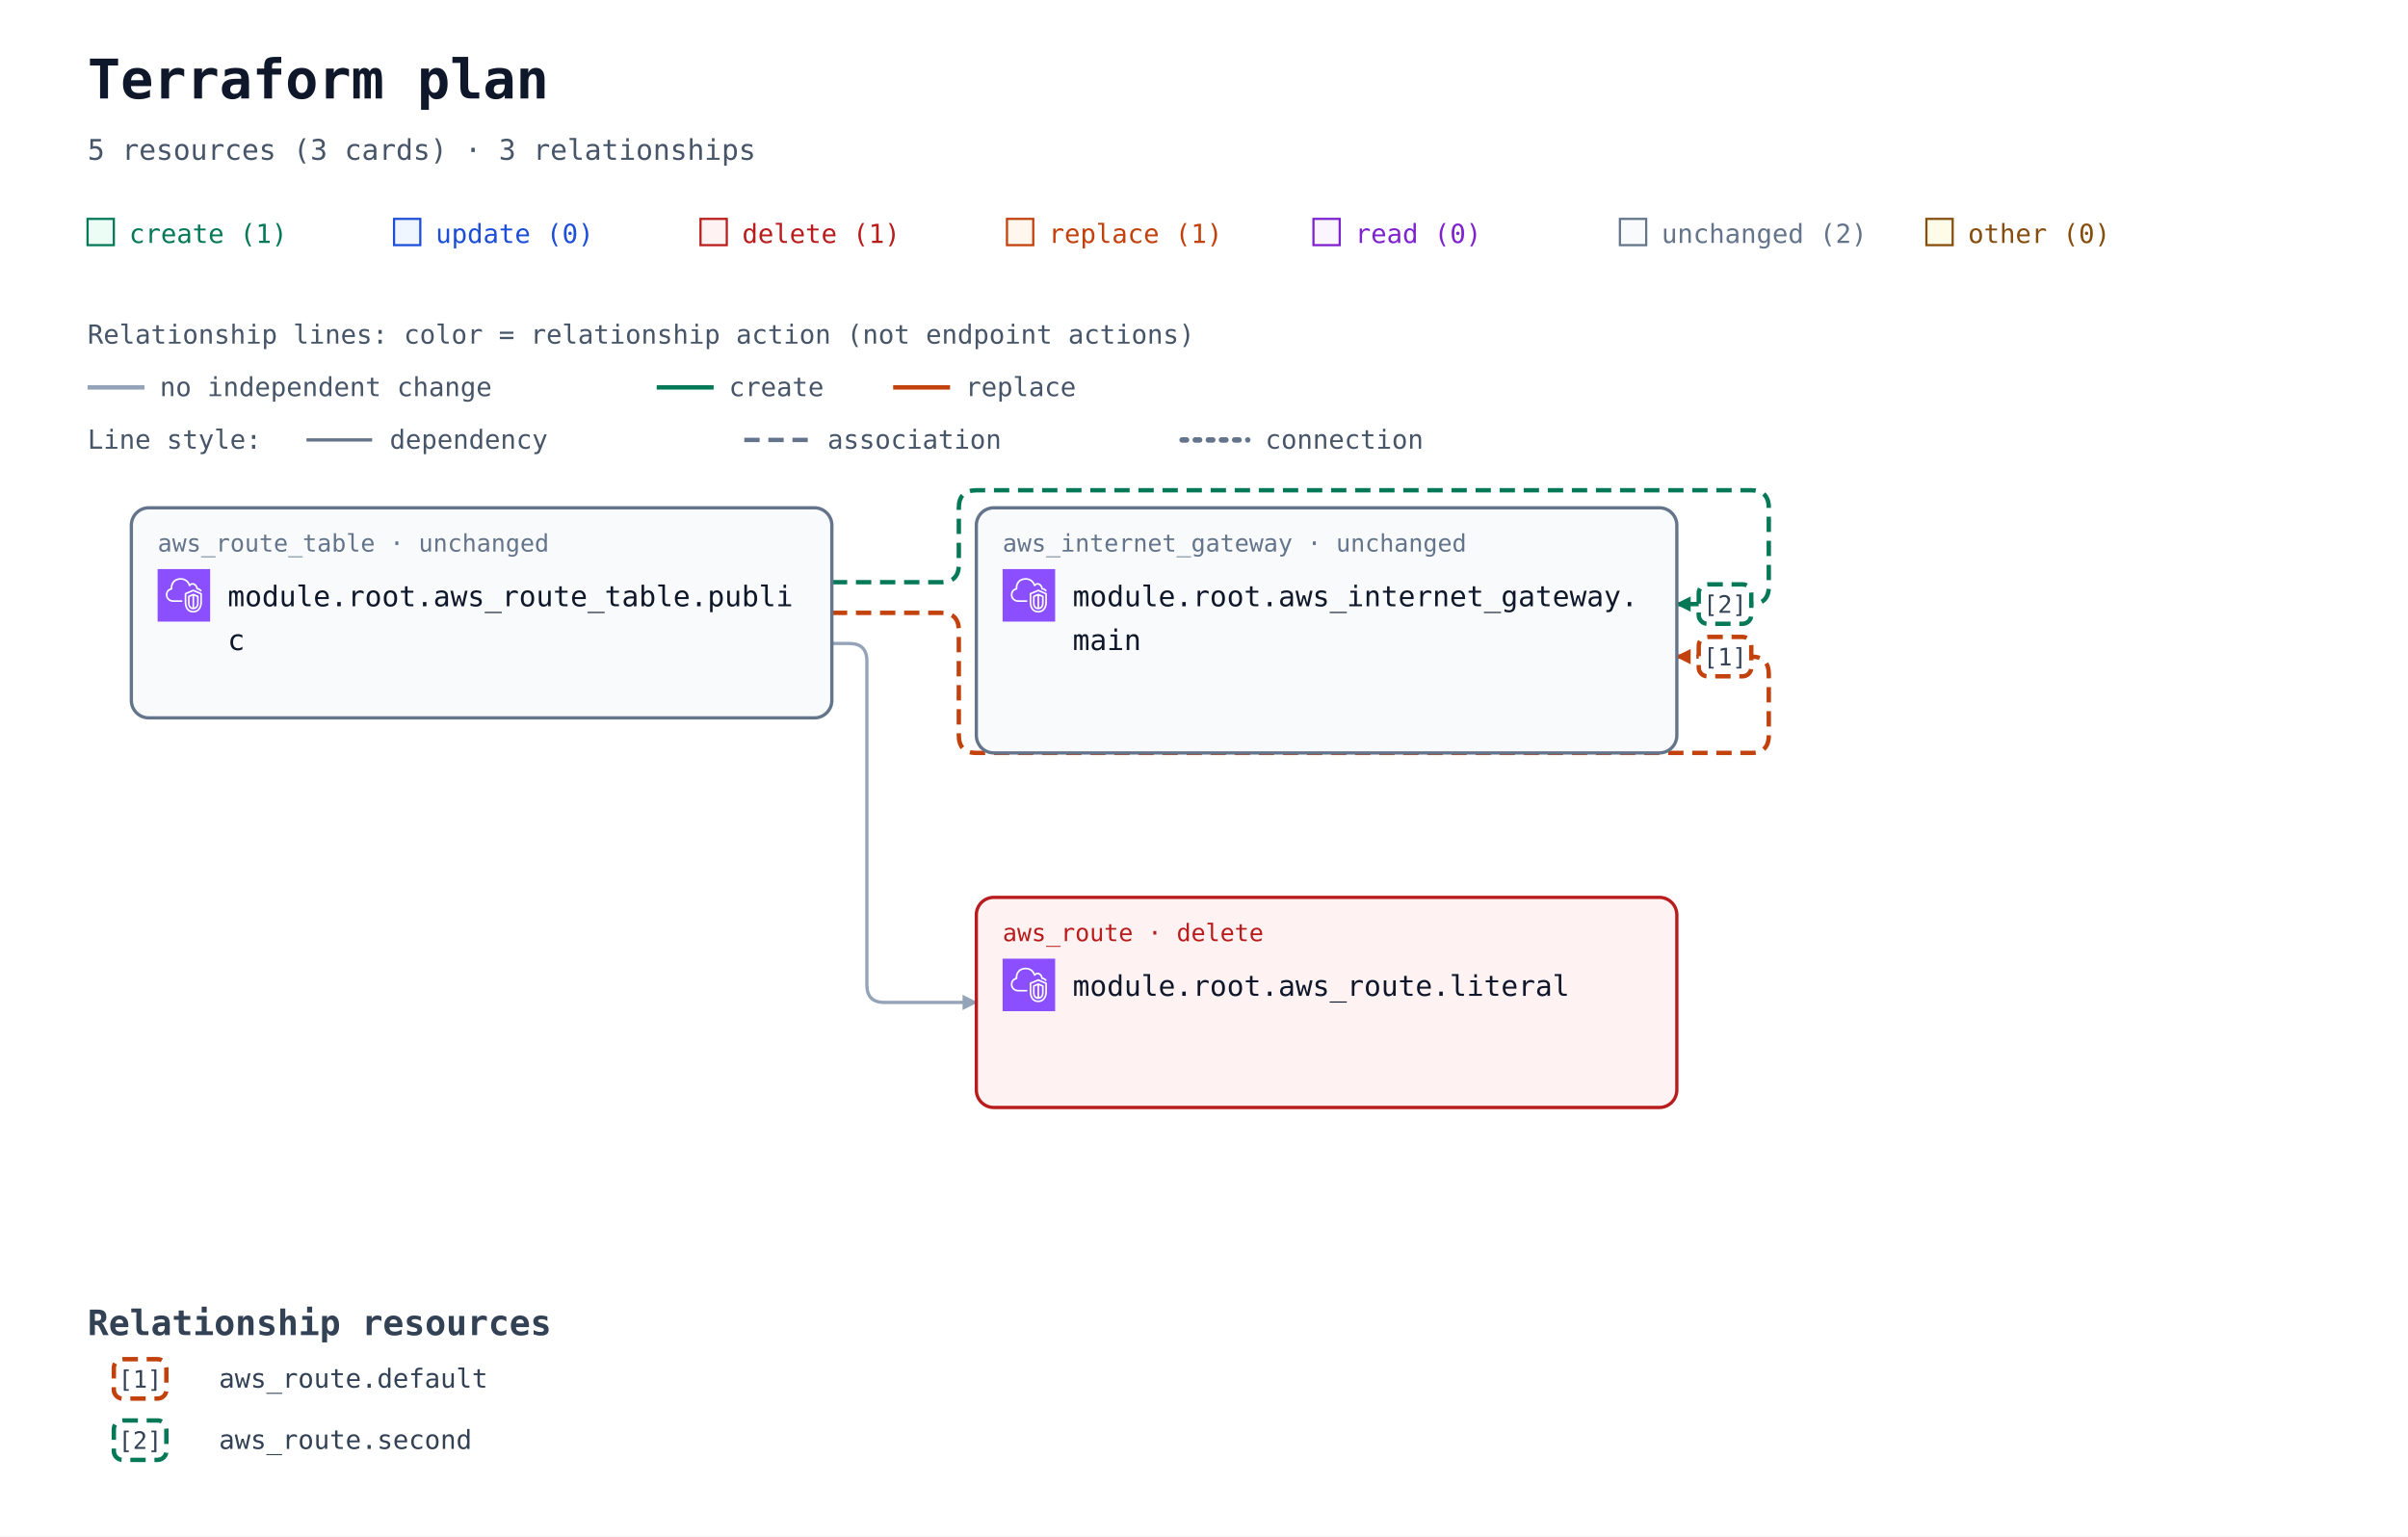
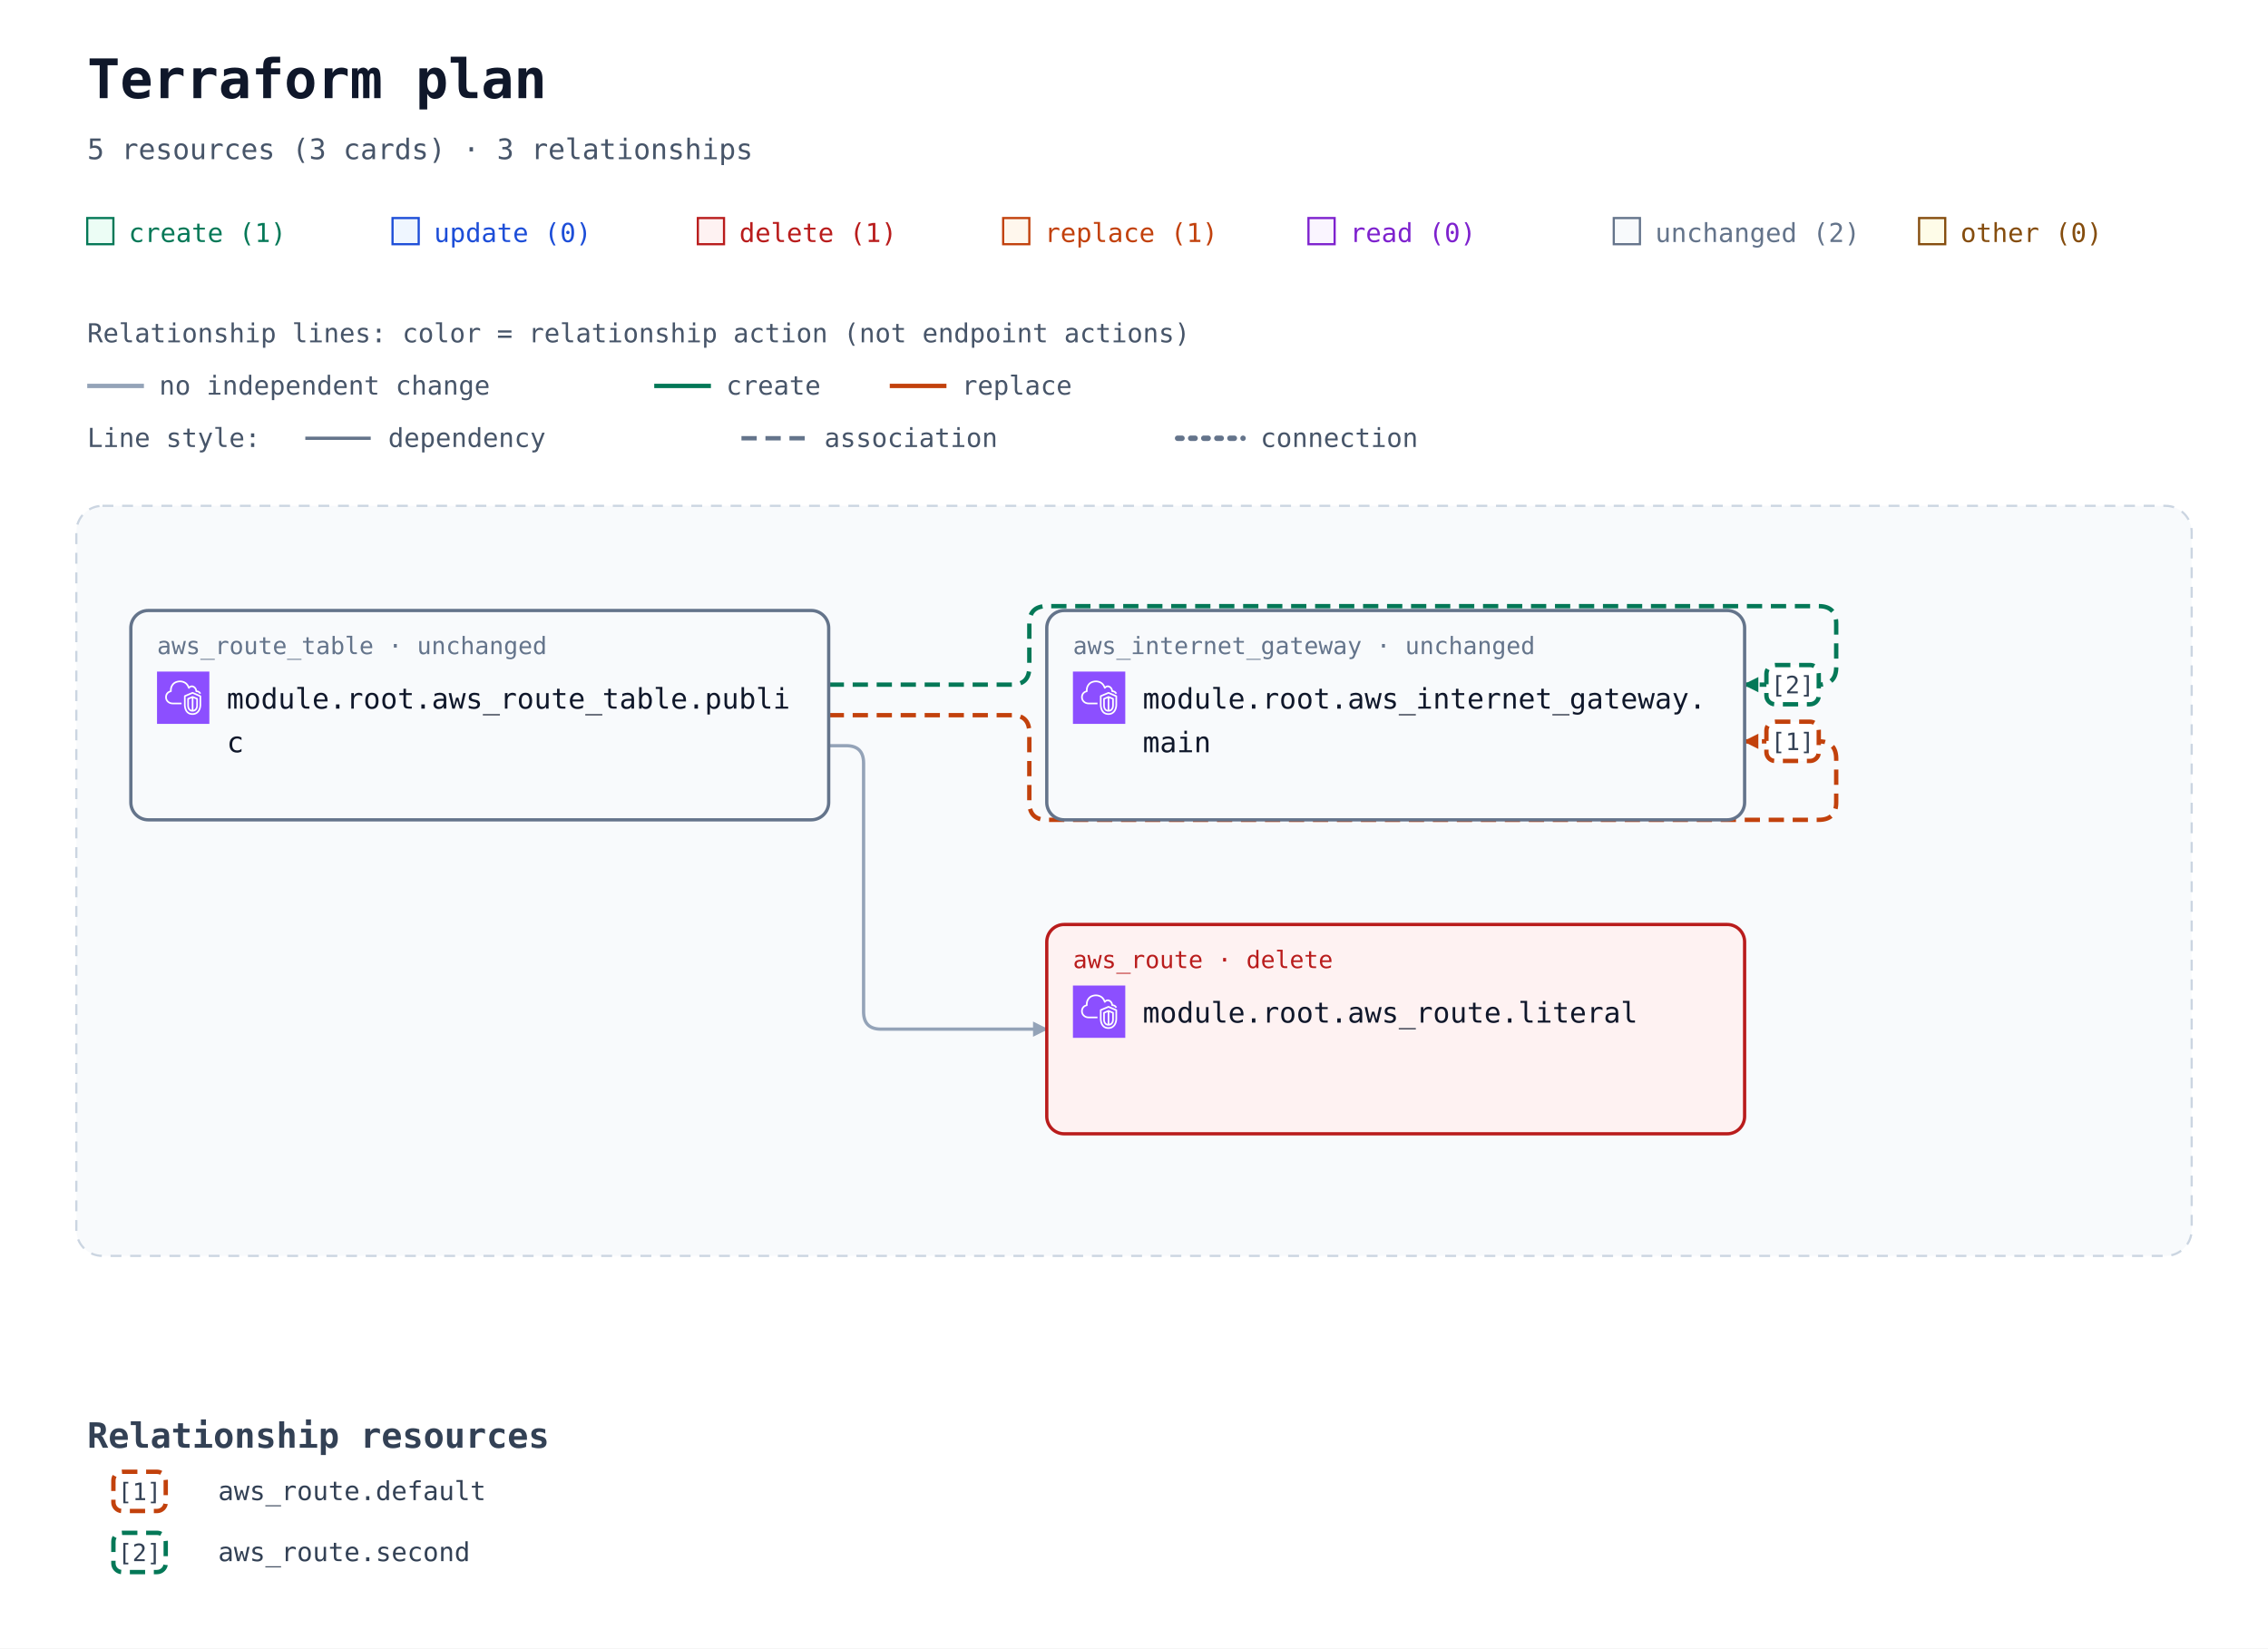
- <svg xmlns="http://www.w3.org/2000/svg" width="1100" height="702" viewBox="0 0 1100 702" role="img" aria-labelledby="title description">
+ <svg xmlns="http://www.w3.org/2000/svg" width="1040" height="756" viewBox="0 0 1040 756" role="img" aria-labelledby="title description">
  <defs>
    <marker id="arrow" viewBox="0 0 10 10" refX="9" refY="5" markerWidth="7" markerHeight="7" markerUnits="userSpaceOnUse" orient="auto-start-reverse">
      <path d="M 0 0 L 10 5 L 0 10 z" fill="#94a3b8" />
    </marker>
    <marker id="arrow-create" viewBox="0 0 10 10" refX="9" refY="5" markerWidth="7" markerHeight="7" markerUnits="userSpaceOnUse" orient="auto-start-reverse">
      <path d="M 0 0 L 10 5 L 0 10 z" fill="#047857" />
    </marker>
    <marker id="arrow-replace" viewBox="0 0 10 10" refX="9" refY="5" markerWidth="7" markerHeight="7" markerUnits="userSpaceOnUse" orient="auto-start-reverse">
      <path d="M 0 0 L 10 5 L 0 10 z" fill="#c2410c" />
    </marker>
    <symbol id="planorama-icon-aws-vpc" viewBox="0 0 64 64">
      <g>
        <g id="planorama-icon-aws-vpc-local-49636f6e2d4172636869746563747572652f34382f417263685f416d617a6f6e2d5669727475616c2d507269766174652d436c6f75645f3438" stroke="none" stroke-width="1" fill="none" fill-rule="evenodd">
          <g id="planorama-icon-aws-vpc-local-49636f6e2d4172636869746563747572652d42472f34382f4e6574776f726b696e672d436f6e74656e742d44656c6976657279" fill="#8C4FFF">
            <rect id="planorama-icon-aws-vpc-local-52656374616e676c65" x="0" y="0" width="64" height="64" />
          </g>
          <path d="M48,33.977 L44.499,32.508 L44.499,46.878 C47.906,46.147 47.998,42.181 48,41.995 L48,33.977 Z M42.499,46.923 L42.499,32.508 L39,33.977 L39,42.004 C39.008,42.466 39.183,46.339 42.499,46.923 L42.499,46.923 Z M43.112,30.082 C43.358,29.977 43.638,29.978 43.886,30.081 L49.387,32.39 C49.759,32.546 50,32.909 50,33.312 L50,42.004 C49.978,44.431 48.562,49.004 43.37,49.004 C38.393,49.004 37.026,44.432 37,42.015 L37,33.312 C37,32.909 37.241,32.546 37.613,32.39 L43.112,30.082 Z M52,30.792 L43.492,27.092 L35,30.668 L35,41.025 C34.999,41.09 34.963,46.009 37.807,48.894 C39.187,50.294 41.059,51.004 43.37,51.004 C51.808,51.004 51.996,41.425 52,41.018 L52,30.792 Z M54,30.136 L54,41.025 C53.973,45.173 51.716,53.004 43.37,53.004 C40.498,53.004 38.145,52.09 36.373,50.288 C32.941,46.797 32.996,41.243 33,41.008 L33,30.004 C33,29.602 33.241,29.238 33.612,29.082 L43.111,25.082 C43.363,24.976 43.647,24.978 43.897,25.087 L53.398,29.219 C53.764,29.378 54,29.738 54,30.136 L54,30.136 Z M19,38.004 L30,38.004 L30,40.004 L19,40.004 C14.216,40.004 10.271,36.483 10.02,31.988 C10.002,31.813 10,31.599 10,31.385 C10,26.086 13.654,24.038 15.919,23.278 C15.902,23.063 15.891,22.843 15.891,22.626 C15.891,18.039 18.658,13.701 22.621,12.079 C27.58,10.049 33.235,10.937 36.695,14.285 C37.718,15.282 38.604,16.596 39.343,18.206 C40.299,17.422 41.392,17.004 42.523,17.004 C45.234,17.004 48.281,19.296 48.9,23.062 C51.069,23.344 52.936,24.639 53.896,26.582 L52.104,27.469 C51.34,25.925 49.806,25.004 48,25.004 C47.471,25.004 47.033,24.591 47.002,24.063 C46.807,20.762 44.275,19.004 42.523,19.004 C41.55,19.004 40.582,19.574 39.797,20.608 C39.575,20.899 39.215,21.048 38.852,20.993 C38.49,20.938 38.187,20.691 38.062,20.348 C37.327,18.346 36.398,16.789 35.302,15.72 C32.406,12.917 27.615,12.196 23.379,13.93 C19.775,15.405 17.891,19.421 17.891,22.626 C17.891,23.026 17.947,23.503 17.993,23.886 C18.053,24.386 17.73,24.853 17.24,24.975 C15.283,25.459 12,26.937 12,31.385 C12,31.535 11.998,31.685 12.013,31.836 C12.209,35.312 15.276,38.004 19,38.004 L19,38.004 Z" id="planorama-icon-aws-vpc-local-416d617a6f6e2d5669727475616c2d507269766174652d436c6f75645f49636f6e5f34385f5371756964" fill="#FFFFFF" />
        </g>
      </g>
    </symbol>
  </defs>
  <rect width="100%" height="100%" fill="#ffffff" />
  <g font-family="ui-monospace, SFMono-Regular, Consolas, monospace">
    <text x="40" y="45" font-size="25" font-weight="700" fill="#0f172a">Terraform plan</text>
    <text x="40" y="73" font-size="13" fill="#475569">5 resources (3 cards) · 3 relationships</text>
    <rect x="40" y="100" width="12" height="12" fill="#ecfdf5" stroke="#047857" />
    <text x="59" y="111" font-size="12" fill="#047857">create (1)</text>
    <rect x="180" y="100" width="12" height="12" fill="#eff6ff" stroke="#1d4ed8" />
    <text x="199" y="111" font-size="12" fill="#1d4ed8">update (0)</text>
    <rect x="320" y="100" width="12" height="12" fill="#fef2f2" stroke="#b91c1c" />
    <text x="339" y="111" font-size="12" fill="#b91c1c">delete (1)</text>
    <rect x="460" y="100" width="12" height="12" fill="#fff7ed" stroke="#c2410c" />
    <text x="479" y="111" font-size="12" fill="#c2410c">replace (1)</text>
    <rect x="600" y="100" width="12" height="12" fill="#faf5ff" stroke="#7e22ce" />
    <text x="619" y="111" font-size="12" fill="#7e22ce">read (0)</text>
    <rect x="740" y="100" width="12" height="12" fill="#f8fafc" stroke="#64748b" />
    <text x="759" y="111" font-size="12" fill="#64748b">unchanged (2)</text>
    <rect x="880" y="100" width="12" height="12" fill="#fefce8" stroke="#854d0e" />
    <text x="899" y="111" font-size="12" fill="#854d0e">other (0)</text>
    <g id="relationship-legend" font-size="12" fill="#475569">
      <text x="40" y="157">Relationship lines: color = relationship action (not endpoint actions)</text>
      <path d="M 40 177 H 66" stroke="#94a3b8" stroke-width="2" />
      <text x="73" y="181">no independent change</text>
      <path d="M 300 177 H 326" stroke="#047857" stroke-width="2" />
      <text x="333" y="181">create</text>
      <path d="M 408 177 H 434" stroke="#c2410c" stroke-width="2" />
      <text x="441" y="181">replace</text>
      <text x="40" y="205">Line style:</text>
      <path d="M 140 201 H 170" stroke="#64748b" stroke-width="1.5" />
      <text x="178" y="205">dependency</text>
      <path d="M 340 201 H 370" stroke="#64748b" stroke-width="2" stroke-dasharray="7 4" />
      <text x="378" y="205">association</text>
      <path d="M 540 201 H 570" stroke="#64748b" stroke-width="2.5" stroke-dasharray="2 4" stroke-linecap="round" />
      <text x="578" y="205">connection</text>
    </g>
    <g transform="translate(0 72)">
-       <path d="M 380 208 L 430 208 Q 438 208 438 216 L 438 264 Q 438 272 446 272 L 800 272 Q 808 272 808 264 L 808 236 Q 808 228 800 228 L 766 228 " data-edge-kind="association" data-action-reason="replace_because_cannot_update" data-replace-paths="[[&quot;gateway_id&quot;]]" data-source="resource-6177735f726f7574655f7461626c652e7075626c6963-current" data-target="resource-6177735f696e7465726e65745f676174657761792e6d61696e-current" fill="none" stroke="#c2410c" stroke-width="2" stroke-dasharray="7 4" stroke-linejoin="round" marker-end="url(#arrow-replace)" />
-       <path d="M 380 194 L 430 194 Q 438 194 438 186 L 438 160 Q 438 152 446 152 L 800 152 Q 808 152 808 160 L 808 196 Q 808 204 800 204 L 766 204 " data-edge-kind="association" data-source="resource-6177735f726f7574655f7461626c652e7075626c6963-current" data-target="resource-6177735f696e7465726e65745f676174657761792e6d61696e-current" fill="none" stroke="#047857" stroke-width="2" stroke-dasharray="7 4" stroke-linejoin="round" marker-end="url(#arrow-create)" />
-       <path d="M 380 222 L 388 222 Q 396 222 396 230 L 396 378 Q 396 386 404 386 L 446 386 " data-edge-kind="dependency" data-source="resource-6177735f726f7574655f7461626c652e7075626c6963-current" data-target="resource-6177735f726f7574652e6c69746572616c-current" fill="none" stroke="#94a3b8" stroke-width="1.5" stroke-linejoin="round" marker-end="url(#arrow)" />
+       <rect x="35" y="160" width="970" height="344" rx="12" fill="#f8fafc" stroke="#cbd5e1" stroke-dasharray="5 4" />
+       <text x="52" y="185" font-size="13" font-weight="700" fill="#475569" />
+       <path d="M 380 256 L 464 256 Q 472 256 472 264 L 472 296 Q 472 304 480 304 L 834 304 Q 842 304 842 296 L 842 276 Q 842 268 834 268 L 800 268 " data-edge-kind="association" data-action-reason="replace_because_cannot_update" data-replace-paths="[[&quot;gateway_id&quot;]]" data-source="resource-6177735f726f7574655f7461626c652e7075626c6963-current" data-target="resource-6177735f696e7465726e65745f676174657761792e6d61696e-current" fill="none" stroke="#c2410c" stroke-width="2" stroke-dasharray="7 4" stroke-linejoin="round" marker-end="url(#arrow-replace)" />
+       <path d="M 380 242 L 464 242 Q 472 242 472 234 L 472 214 Q 472 206 480 206 L 834 206 Q 842 206 842 214 L 842 234 Q 842 242 834 242 L 800 242 " data-edge-kind="association" data-source="resource-6177735f726f7574655f7461626c652e7075626c6963-current" data-target="resource-6177735f696e7465726e65745f676174657761792e6d61696e-current" fill="none" stroke="#047857" stroke-width="2" stroke-dasharray="7 4" stroke-linejoin="round" marker-end="url(#arrow-create)" />
+       <path d="M 380 270 L 388 270 Q 396 270 396 278 L 396 392 Q 396 400 404 400 L 480 400 " data-edge-kind="dependency" data-source="resource-6177735f726f7574655f7461626c652e7075626c6963-current" data-target="resource-6177735f726f7574652e6c69746572616c-current" fill="none" stroke="#94a3b8" stroke-width="1.5" stroke-linejoin="round" marker-end="url(#arrow)" />
      <g id="resource-6177735f696e7465726e65745f676174657761792e6d61696e-current" data-architecture-id="terraform:6177735f696e7465726e65745f676174657761792e6d61696e-current" data-qualified-address="module.root.aws_internet_gateway.main" data-terraform-address="aws_internet_gateway.main">
-         <rect x="446" y="160" width="320" height="112" rx="8" fill="#f8fafc" stroke="#64748b" stroke-width="1.5" data-mode="managed" />
-         <text x="458" y="180" font-size="11" fill="#64748b">aws_internet_gateway · unchanged</text>
-         <use href="#planorama-icon-aws-vpc" x="458" y="188" width="24" height="24" aria-hidden="true" />
-         <text x="490" y="205" font-size="13" fill="#0f172a">module.root.aws_internet_gateway.</text>
-         <text x="490" y="225" font-size="13" fill="#0f172a">main</text>
+         <rect x="480" y="208" width="320" height="96" rx="8" fill="#f8fafc" stroke="#64748b" stroke-width="1.5" data-mode="managed" />
+         <text x="492" y="228" font-size="11" fill="#64748b">aws_internet_gateway · unchanged</text>
+         <use href="#planorama-icon-aws-vpc" x="492" y="236" width="24" height="24" aria-hidden="true" />
+         <text x="524" y="253" font-size="13" fill="#0f172a">module.root.aws_internet_gateway.</text>
+         <text x="524" y="273" font-size="13" fill="#0f172a">main</text>
      </g>
      <g id="resource-6177735f726f7574652e6c69746572616c-current" data-architecture-id="terraform:6177735f726f7574652e6c69746572616c-current" data-qualified-address="module.root.aws_route.literal" data-terraform-address="aws_route.literal">
-         <rect x="446" y="338" width="320" height="96" rx="8" fill="#fef2f2" stroke="#b91c1c" stroke-width="1.5" data-mode="managed" />
-         <text x="458" y="358" font-size="11" fill="#b91c1c">aws_route · delete</text>
-         <use href="#planorama-icon-aws-vpc" x="458" y="366" width="24" height="24" aria-hidden="true" />
-         <text x="490" y="383" font-size="13" fill="#0f172a">module.root.aws_route.literal</text>
+         <rect x="480" y="352" width="320" height="96" rx="8" fill="#fef2f2" stroke="#b91c1c" stroke-width="1.5" data-mode="managed" />
+         <text x="492" y="372" font-size="11" fill="#b91c1c">aws_route · delete</text>
+         <use href="#planorama-icon-aws-vpc" x="492" y="380" width="24" height="24" aria-hidden="true" />
+         <text x="524" y="397" font-size="13" fill="#0f172a">module.root.aws_route.literal</text>
      </g>
      <g id="resource-6177735f726f7574655f7461626c652e7075626c6963-current" data-architecture-id="terraform:6177735f726f7574655f7461626c652e7075626c6963-current" data-qualified-address="module.root.aws_route_table.public" data-terraform-address="aws_route_table.public">
-         <rect x="60" y="160" width="320" height="96" rx="8" fill="#f8fafc" stroke="#64748b" stroke-width="1.5" data-mode="managed" />
-         <text x="72" y="180" font-size="11" fill="#64748b">aws_route_table · unchanged</text>
-         <use href="#planorama-icon-aws-vpc" x="72" y="188" width="24" height="24" aria-hidden="true" />
-         <text x="104" y="205" font-size="13" fill="#0f172a">module.root.aws_route_table.publi</text>
-         <text x="104" y="225" font-size="13" fill="#0f172a">c</text>
+         <rect x="60" y="208" width="320" height="96" rx="8" fill="#f8fafc" stroke="#64748b" stroke-width="1.5" data-mode="managed" />
+         <text x="72" y="228" font-size="11" fill="#64748b">aws_route_table · unchanged</text>
+         <use href="#planorama-icon-aws-vpc" x="72" y="236" width="24" height="24" aria-hidden="true" />
+         <text x="104" y="253" font-size="13" fill="#0f172a">module.root.aws_route_table.publi</text>
+         <text x="104" y="273" font-size="13" fill="#0f172a">c</text>
      </g>
      <g data-relationship-marker="1">
-         <rect x="776" y="219" width="24" height="18" rx="4" fill="#ffffff" stroke="#c2410c" stroke-width="2" stroke-dasharray="7 4" />
-         <text x="788" y="232" text-anchor="middle" font-size="11" fill="#334155">[1]</text>
+         <rect x="810" y="259" width="24" height="18" rx="4" fill="#ffffff" stroke="#c2410c" stroke-width="2" stroke-dasharray="7 4" />
+         <text x="822" y="272" text-anchor="middle" font-size="11" fill="#334155">[1]</text>
      </g>
      <g data-relationship-marker="2">
-         <rect x="776" y="195" width="24" height="18" rx="4" fill="#ffffff" stroke="#047857" stroke-width="2" stroke-dasharray="7 4" />
-         <text x="788" y="208" text-anchor="middle" font-size="11" fill="#334155">[2]</text>
+         <rect x="810" y="233" width="24" height="18" rx="4" fill="#ffffff" stroke="#047857" stroke-width="2" stroke-dasharray="7 4" />
+         <text x="822" y="246" text-anchor="middle" font-size="11" fill="#334155">[2]</text>
      </g>
      <g data-relationship-index="true">
-         <text x="40" y="538" font-size="16" font-weight="700" fill="#334155">Relationship resources</text>
+         <text x="40" y="592" font-size="16" font-weight="700" fill="#334155">Relationship resources</text>
        <g data-relationship-entry="1">
-           <rect x="52" y="549" width="24" height="18" rx="4" fill="#ffffff" stroke="#c2410c" stroke-width="2" stroke-dasharray="7 4" />
-           <text x="64" y="562" text-anchor="middle" font-size="11" fill="#334155">[1]</text>
+           <rect x="52" y="603" width="24" height="18" rx="4" fill="#ffffff" stroke="#c2410c" stroke-width="2" stroke-dasharray="7 4" />
+           <text x="64" y="616" text-anchor="middle" font-size="11" fill="#334155">[1]</text>
          <text data-source-address="aws_route.default" font-size="12" fill="#334155">
-             <tspan x="100" y="562" xml:space="preserve">aws_route.default</tspan>
+             <tspan x="100" y="616" xml:space="preserve">aws_route.default</tspan>
          </text>
        </g>
        <g data-relationship-entry="2">
-           <rect x="52" y="577" width="24" height="18" rx="4" fill="#ffffff" stroke="#047857" stroke-width="2" stroke-dasharray="7 4" />
-           <text x="64" y="590" text-anchor="middle" font-size="11" fill="#334155">[2]</text>
+           <rect x="52" y="631" width="24" height="18" rx="4" fill="#ffffff" stroke="#047857" stroke-width="2" stroke-dasharray="7 4" />
+           <text x="64" y="644" text-anchor="middle" font-size="11" fill="#334155">[2]</text>
          <text data-source-address="aws_route.second" font-size="12" fill="#334155">
-             <tspan x="100" y="590" xml:space="preserve">aws_route.second</tspan>
+             <tspan x="100" y="644" xml:space="preserve">aws_route.second</tspan>
          </text>
        </g>
      </g>
    </g>
  </g>
</svg>
